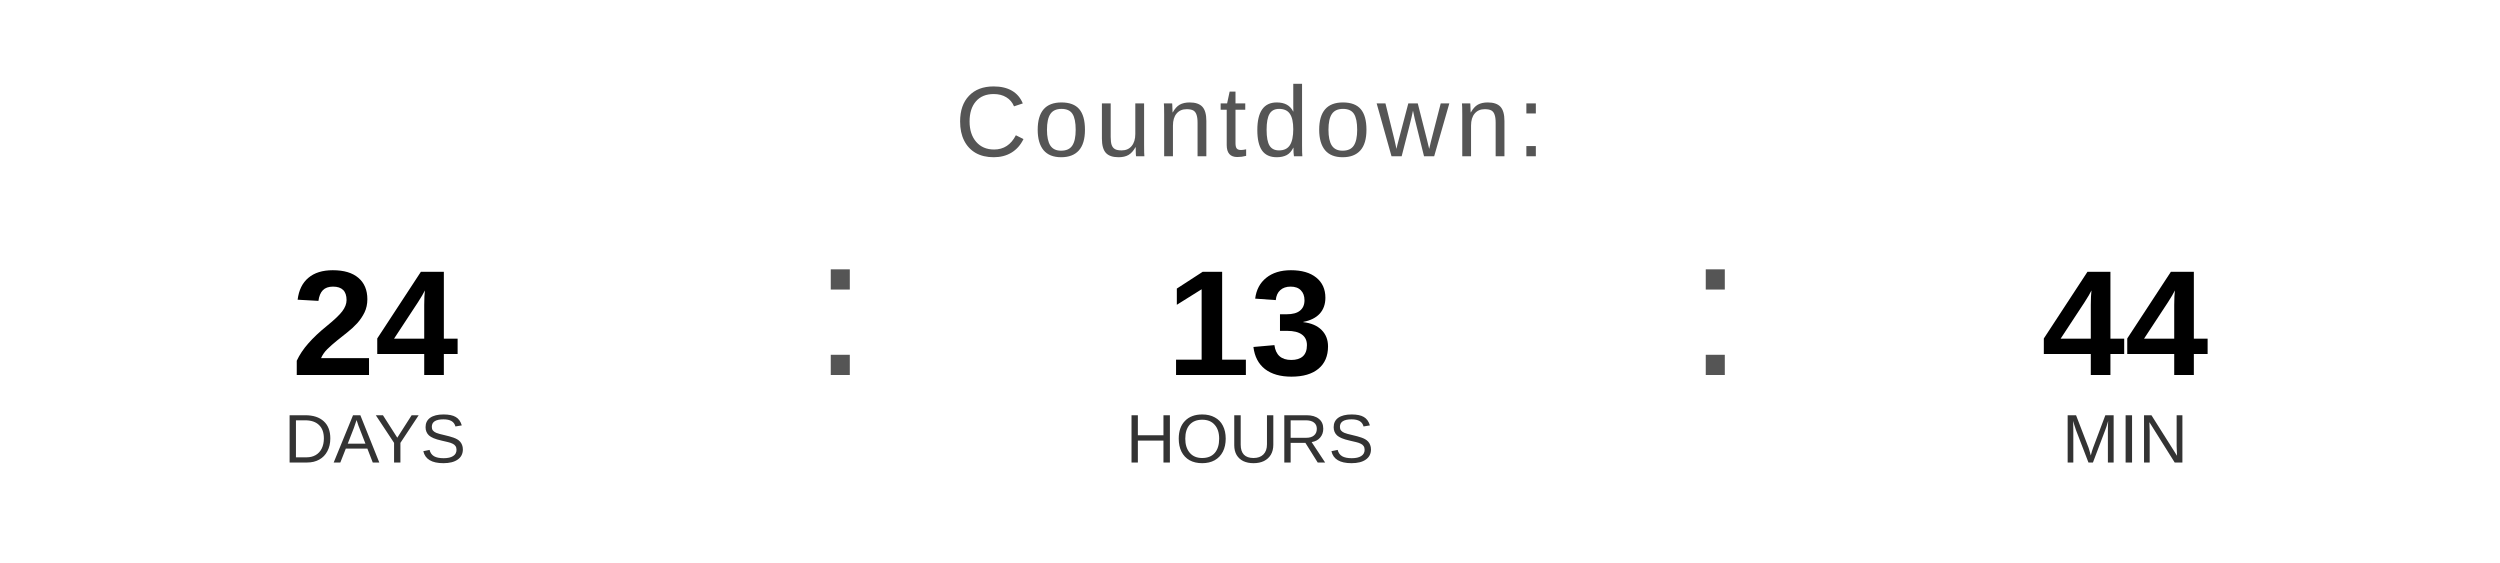
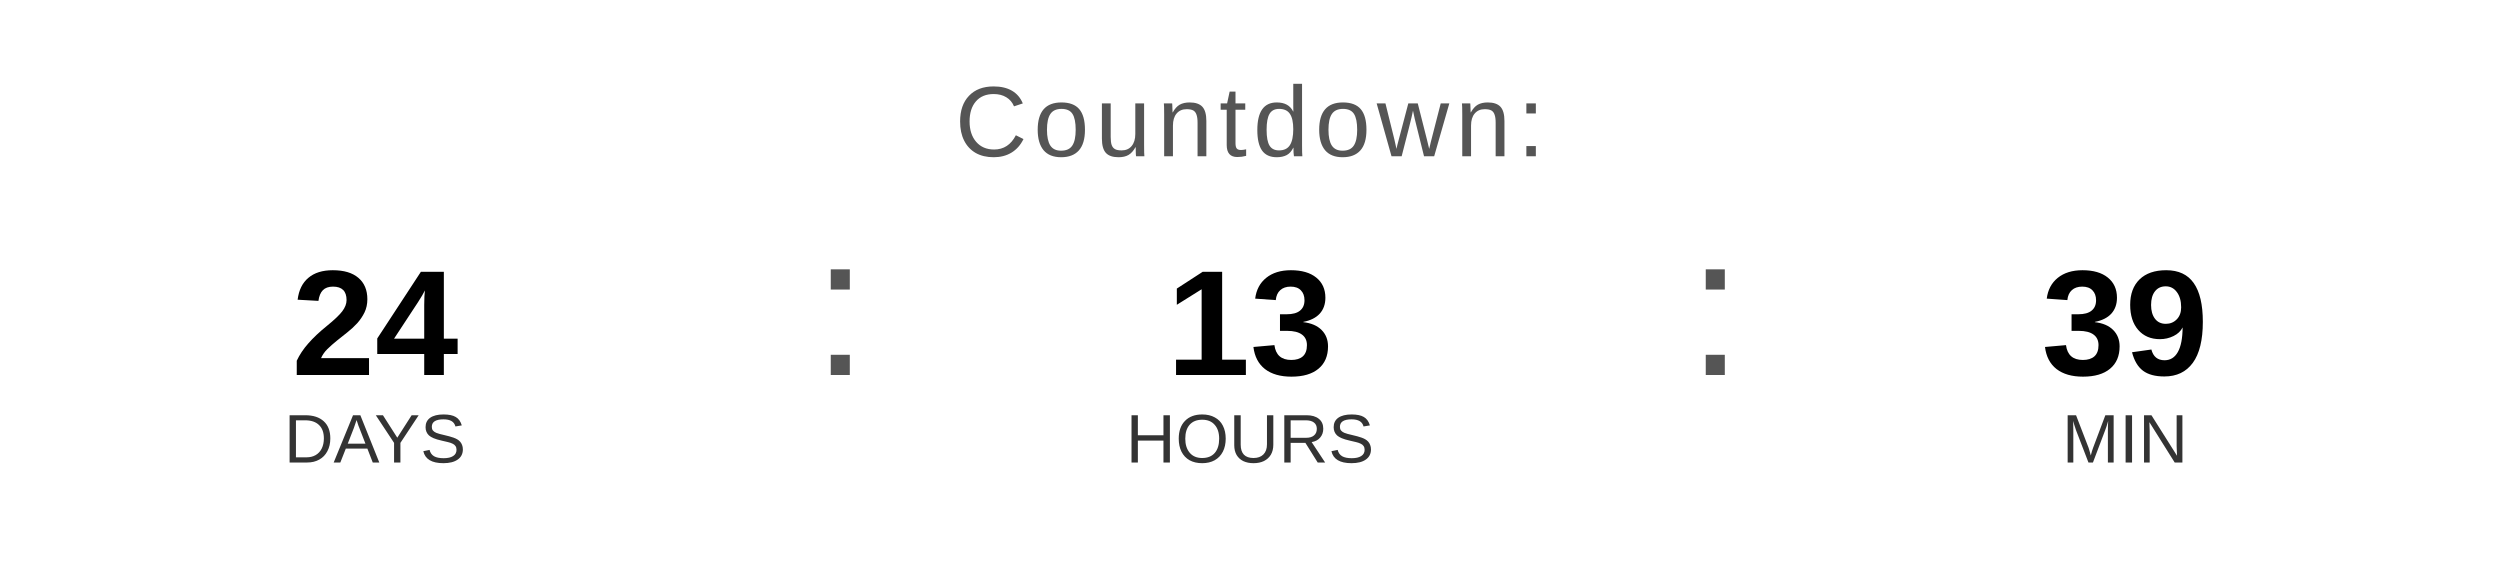
<svg xmlns="http://www.w3.org/2000/svg" width="400" height="90" viewBox="0 0 400 90">
  <text x="200" y="25" font-family="Arial, Helvetica, sans-serif" font-size="16" fill="#555555" text-anchor="middle" letter-spacing="1">
    Countdown:
  </text>
  <text x="60" y="60" font-family="Arial, Helvetica, sans-serif" font-size="24" font-weight="bold" fill="#000000" text-anchor="middle">24</text>
  <text x="60" y="74" font-family="Arial, Helvetica, sans-serif" font-size="11" fill="#333333" text-anchor="middle">DAYS</text>
  <text x="130" y="60" font-family="Arial, sans-serif" font-size="32" fill="#555555">:</text>
  <text x="200" y="60" font-family="Arial, Helvetica, sans-serif" font-size="24" font-weight="bold" fill="#000000" text-anchor="middle">13</text>
  <text x="200" y="74" font-family="Arial, Helvetica, sans-serif" font-size="11" fill="#333333" text-anchor="middle">HOURS</text>
  <text x="270" y="60" font-family="Arial, sans-serif" font-size="32" fill="#555555">:</text>
-   <text x="340" y="60" font-family="Arial, Helvetica, sans-serif" font-size="24" font-weight="bold" fill="#000000" text-anchor="middle">44</text>
+   <text x="340" y="60" font-family="Arial, Helvetica, sans-serif" font-size="24" font-weight="bold" fill="#000000" text-anchor="middle">39</text>
  <text x="340" y="74" font-family="Arial, Helvetica, sans-serif" font-size="11" fill="#333333" text-anchor="middle">MIN</text>
</svg>
